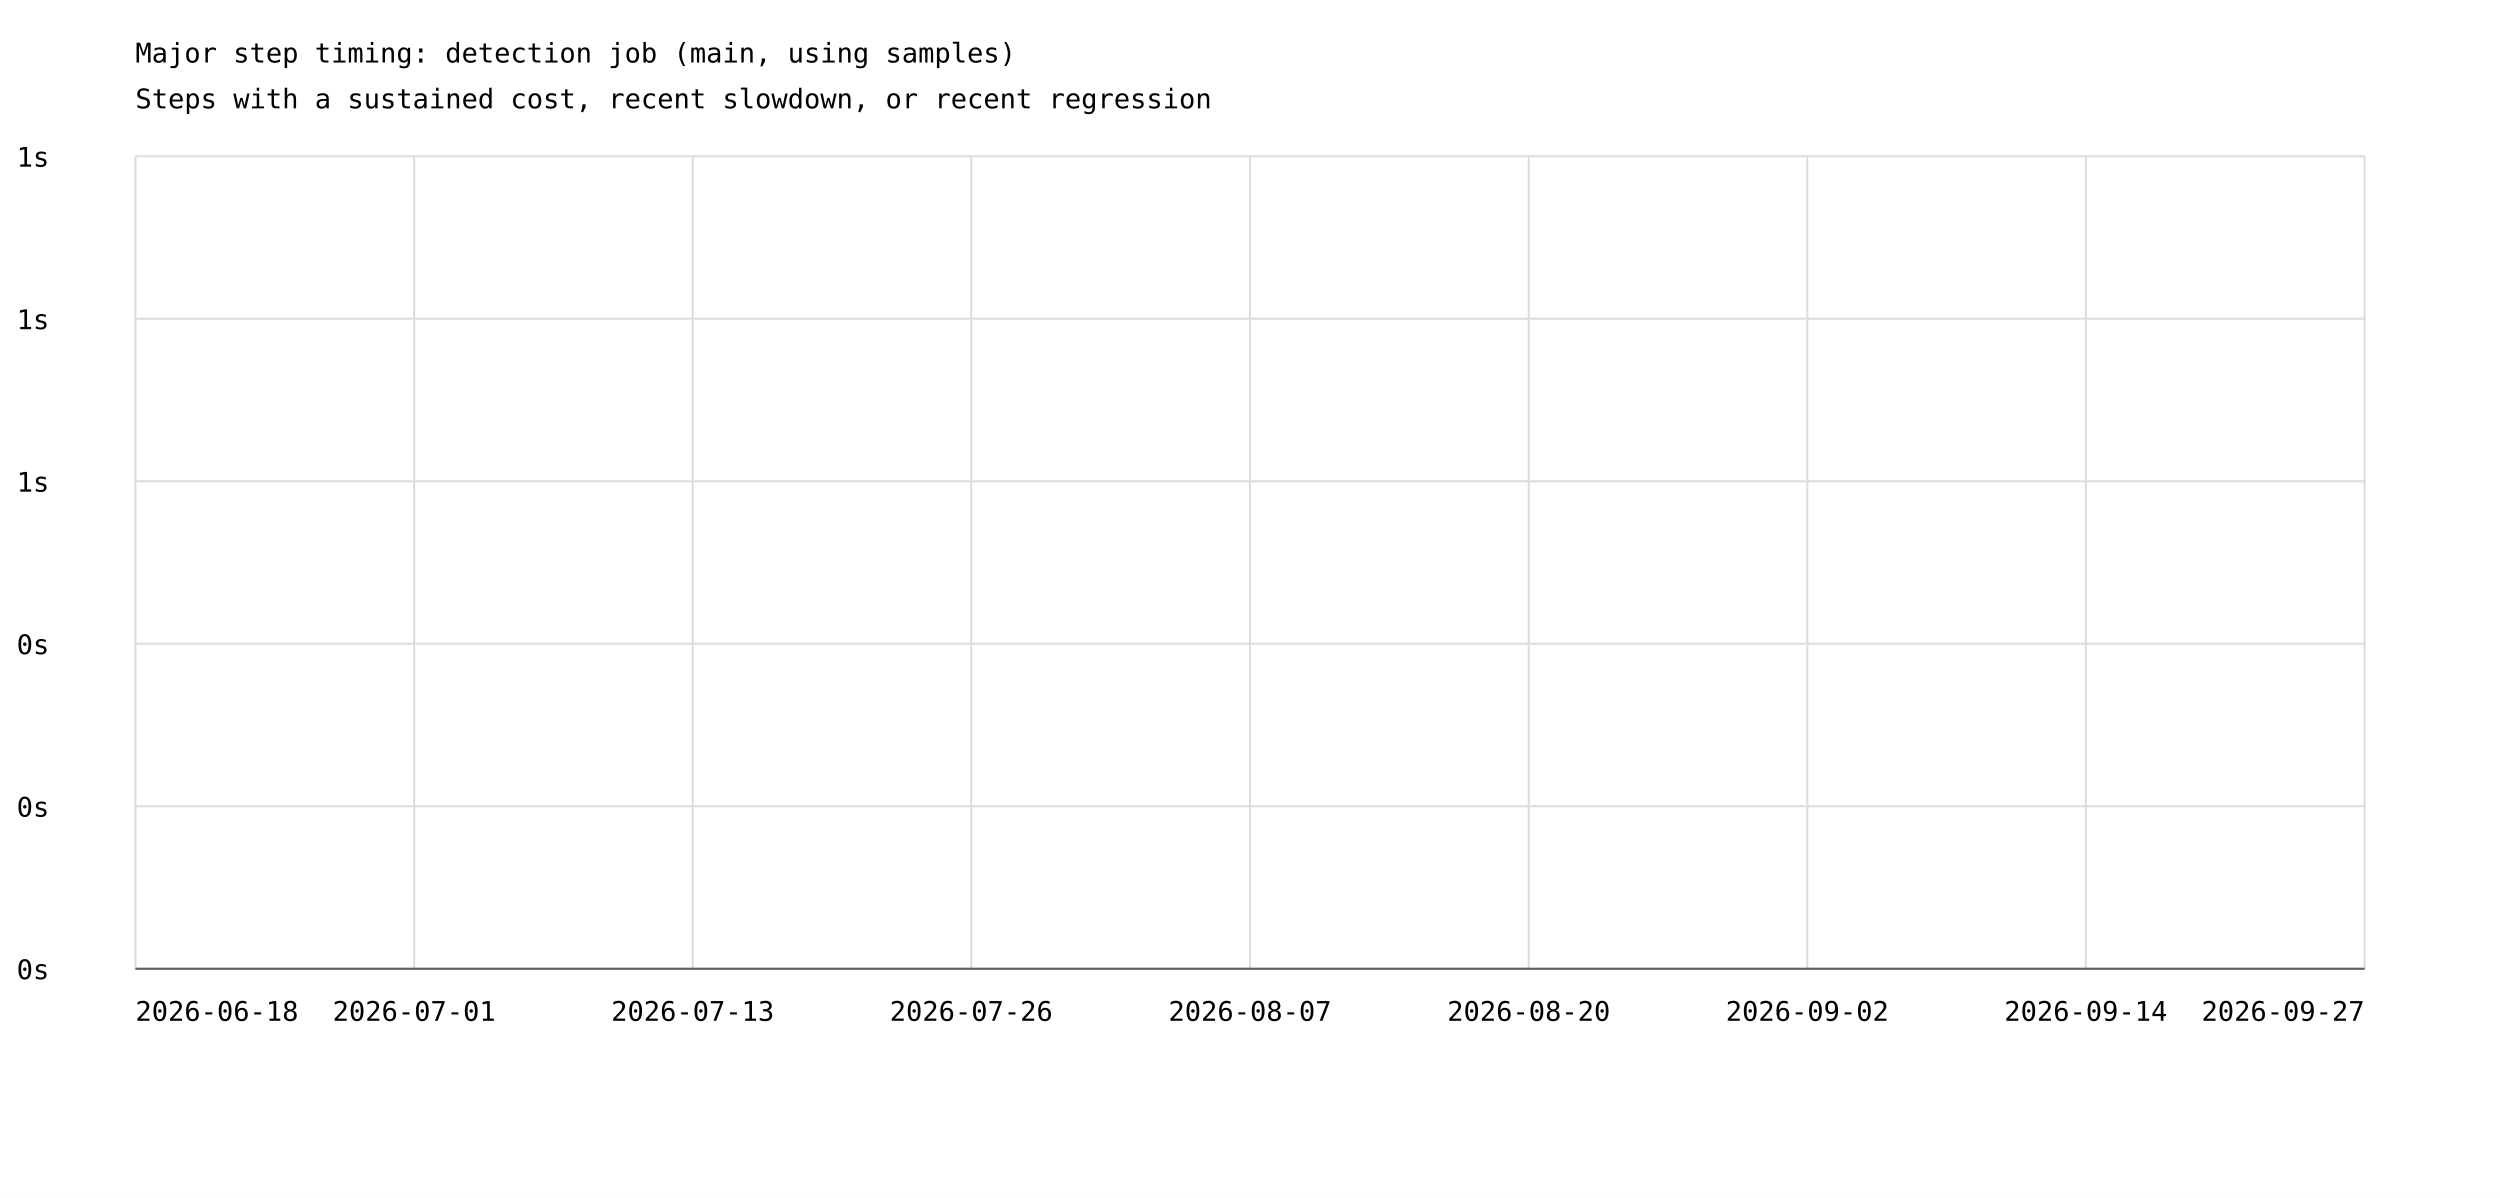
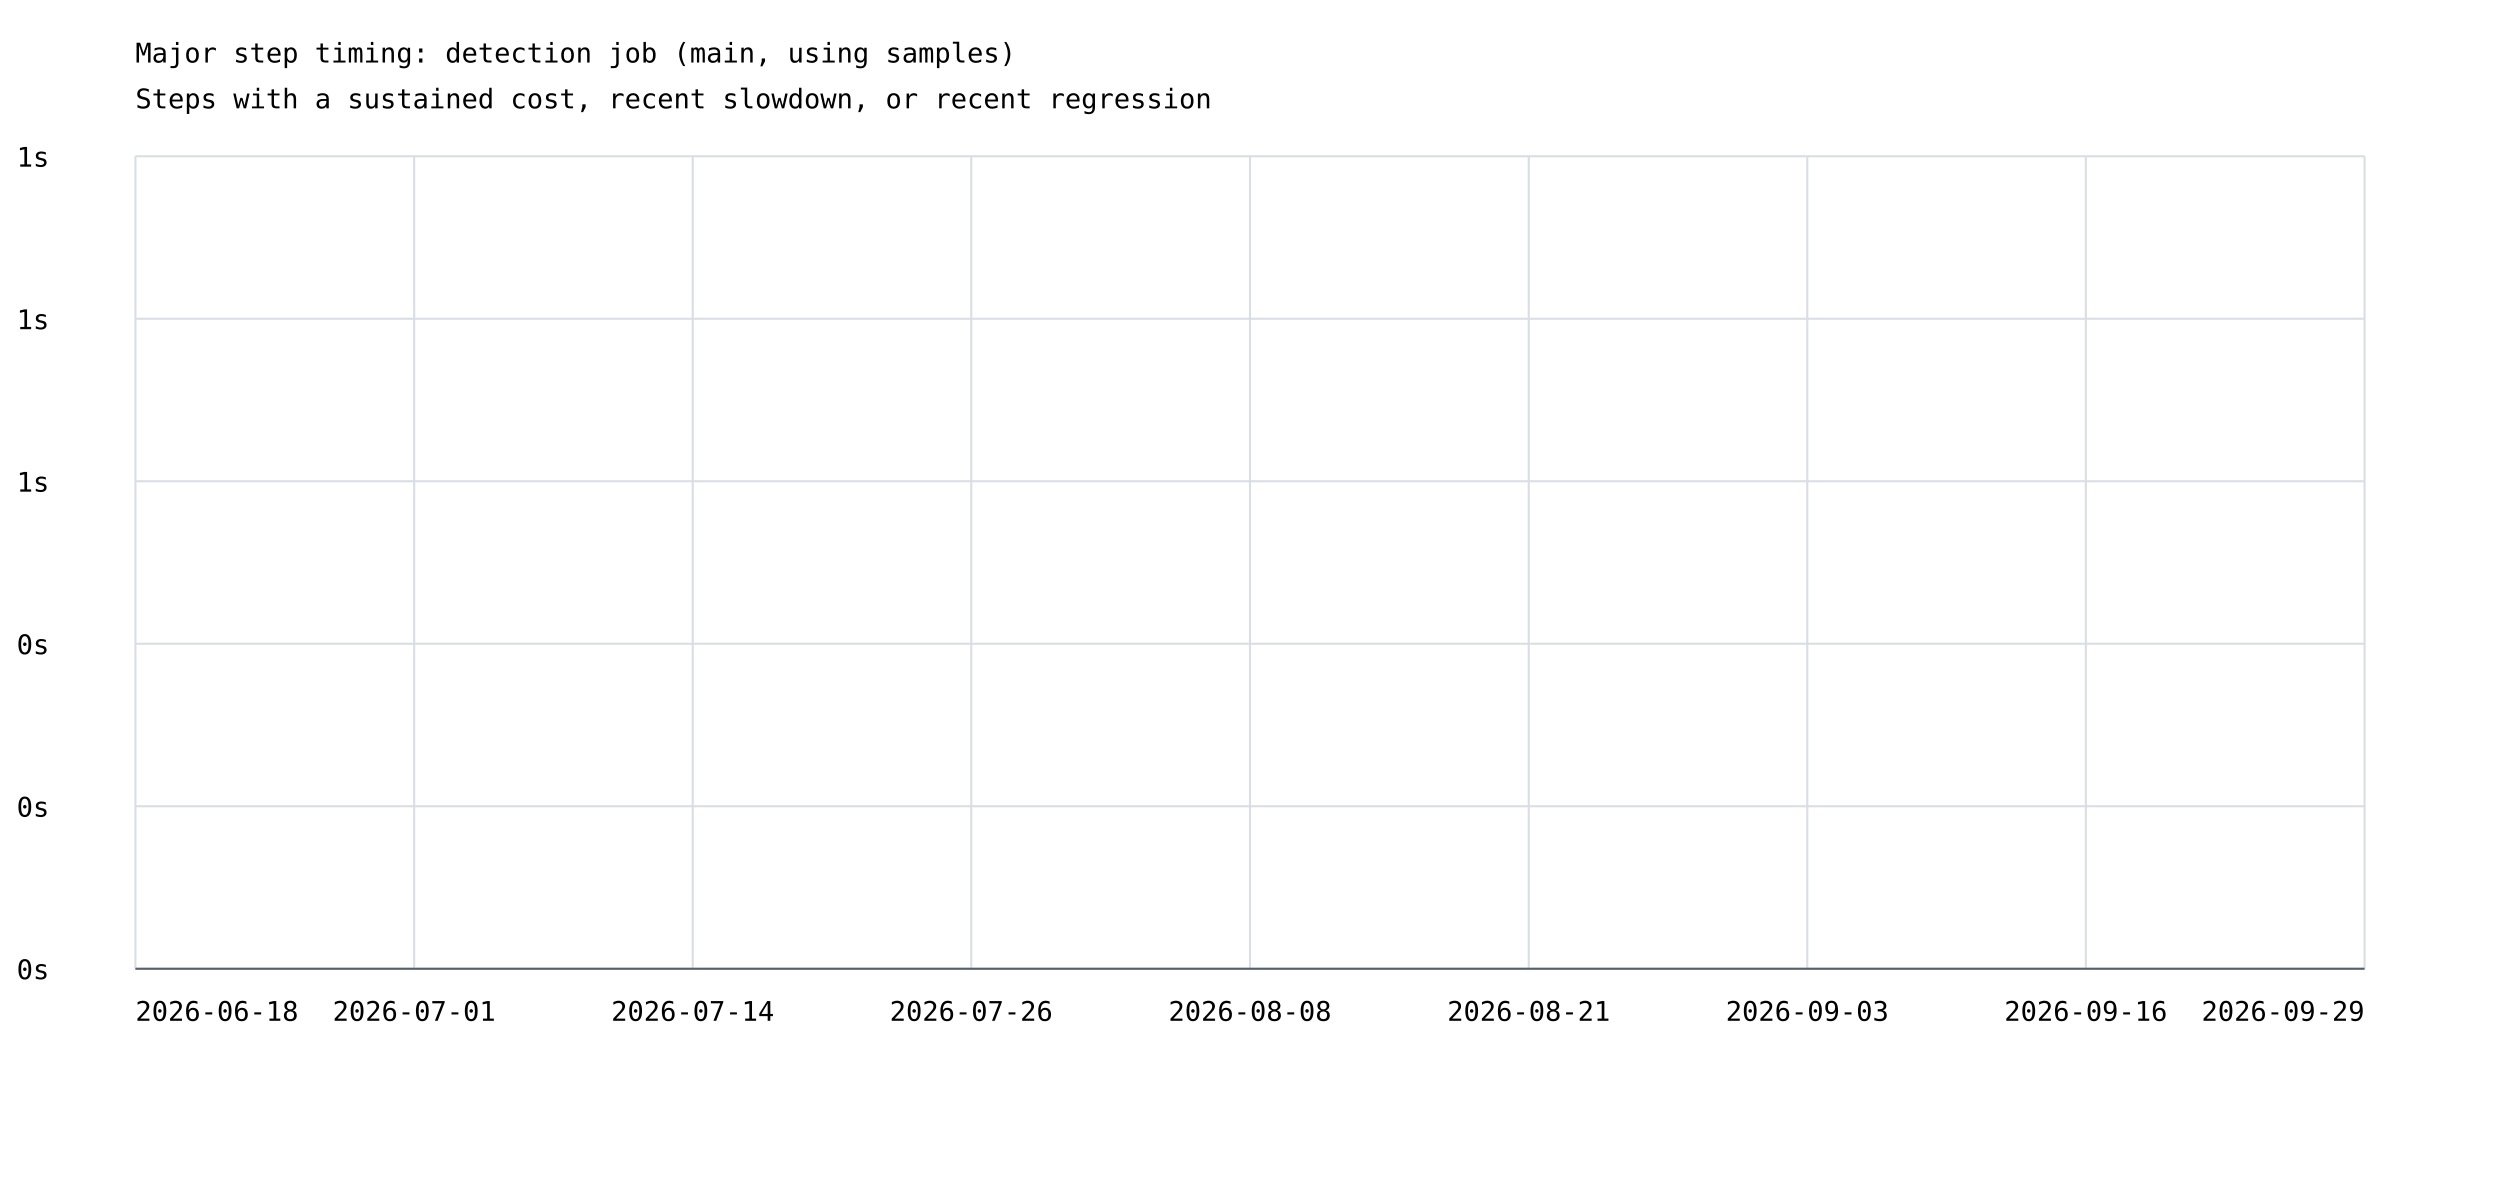
<svg xmlns="http://www.w3.org/2000/svg" width="1200" height="575" viewBox="0 0 1200 575">
  <rect width="100%" height="100%" fill="white" />
  <style>text{font-family:ui-monospace,monospace;font-size:13px}.axis{stroke:#57606a;stroke-width:1}.grid{stroke:#d8dee4;stroke-width:1}</style>
  <text x="65" y="30" font-size="20">Major step timing: detection job (main, using samples)</text>
  <text x="65" y="52">Steps with a sustained cost, recent slowdown, or recent regression</text>
  <line class="grid" x1="65" y1="465.0" x2="1135" y2="465.0" />
  <text x="8" y="470.0">0s</text>
  <line class="grid" x1="65" y1="387.0" x2="1135" y2="387.0" />
  <text x="8" y="392.0">0s</text>
  <line class="grid" x1="65" y1="309.0" x2="1135" y2="309.0" />
  <text x="8" y="314.0">0s</text>
  <line class="grid" x1="65" y1="231.0" x2="1135" y2="231.0" />
  <text x="8" y="236.0">1s</text>
  <line class="grid" x1="65" y1="153.0" x2="1135" y2="153.0" />
  <text x="8" y="158.0">1s</text>
  <line class="grid" x1="65" y1="75.0" x2="1135" y2="75.0" />
  <text x="8" y="80.0">1s</text>
  <line class="grid" x1="65.0" y1="75" x2="65.0" y2="465" />
  <line class="grid" x1="198.8" y1="75" x2="198.8" y2="465" />
  <line class="grid" x1="332.5" y1="75" x2="332.5" y2="465" />
  <line class="grid" x1="466.2" y1="75" x2="466.2" y2="465" />
  <line class="grid" x1="600.0" y1="75" x2="600.0" y2="465" />
  <line class="grid" x1="733.8" y1="75" x2="733.8" y2="465" />
  <line class="grid" x1="867.5" y1="75" x2="867.5" y2="465" />
  <line class="grid" x1="1001.2" y1="75" x2="1001.2" y2="465" />
  <line class="grid" x1="1135.0" y1="75" x2="1135.0" y2="465" />
  <text x="65.0" y="490" text-anchor="start">2026-06-18</text>
  <text x="198.8" y="490" text-anchor="middle">2026-07-01</text>
-   <text x="332.5" y="490" text-anchor="middle">2026-07-13</text>
+   <text x="332.5" y="490" text-anchor="middle">2026-07-14</text>
  <text x="466.2" y="490" text-anchor="middle">2026-07-26</text>
-   <text x="600.0" y="490" text-anchor="middle">2026-08-07</text>
-   <text x="733.8" y="490" text-anchor="middle">2026-08-20</text>
-   <text x="867.5" y="490" text-anchor="middle">2026-09-02</text>
-   <text x="1001.2" y="490" text-anchor="middle">2026-09-14</text>
-   <text x="1135.0" y="490" text-anchor="end">2026-09-27</text>
+   <text x="600.0" y="490" text-anchor="middle">2026-08-08</text>
+   <text x="733.8" y="490" text-anchor="middle">2026-08-21</text>
+   <text x="867.5" y="490" text-anchor="middle">2026-09-03</text>
+   <text x="1001.2" y="490" text-anchor="middle">2026-09-16</text>
+   <text x="1135.0" y="490" text-anchor="end">2026-09-29</text>
  <line class="axis" x1="65" y1="465" x2="1135" y2="465" />
</svg>
